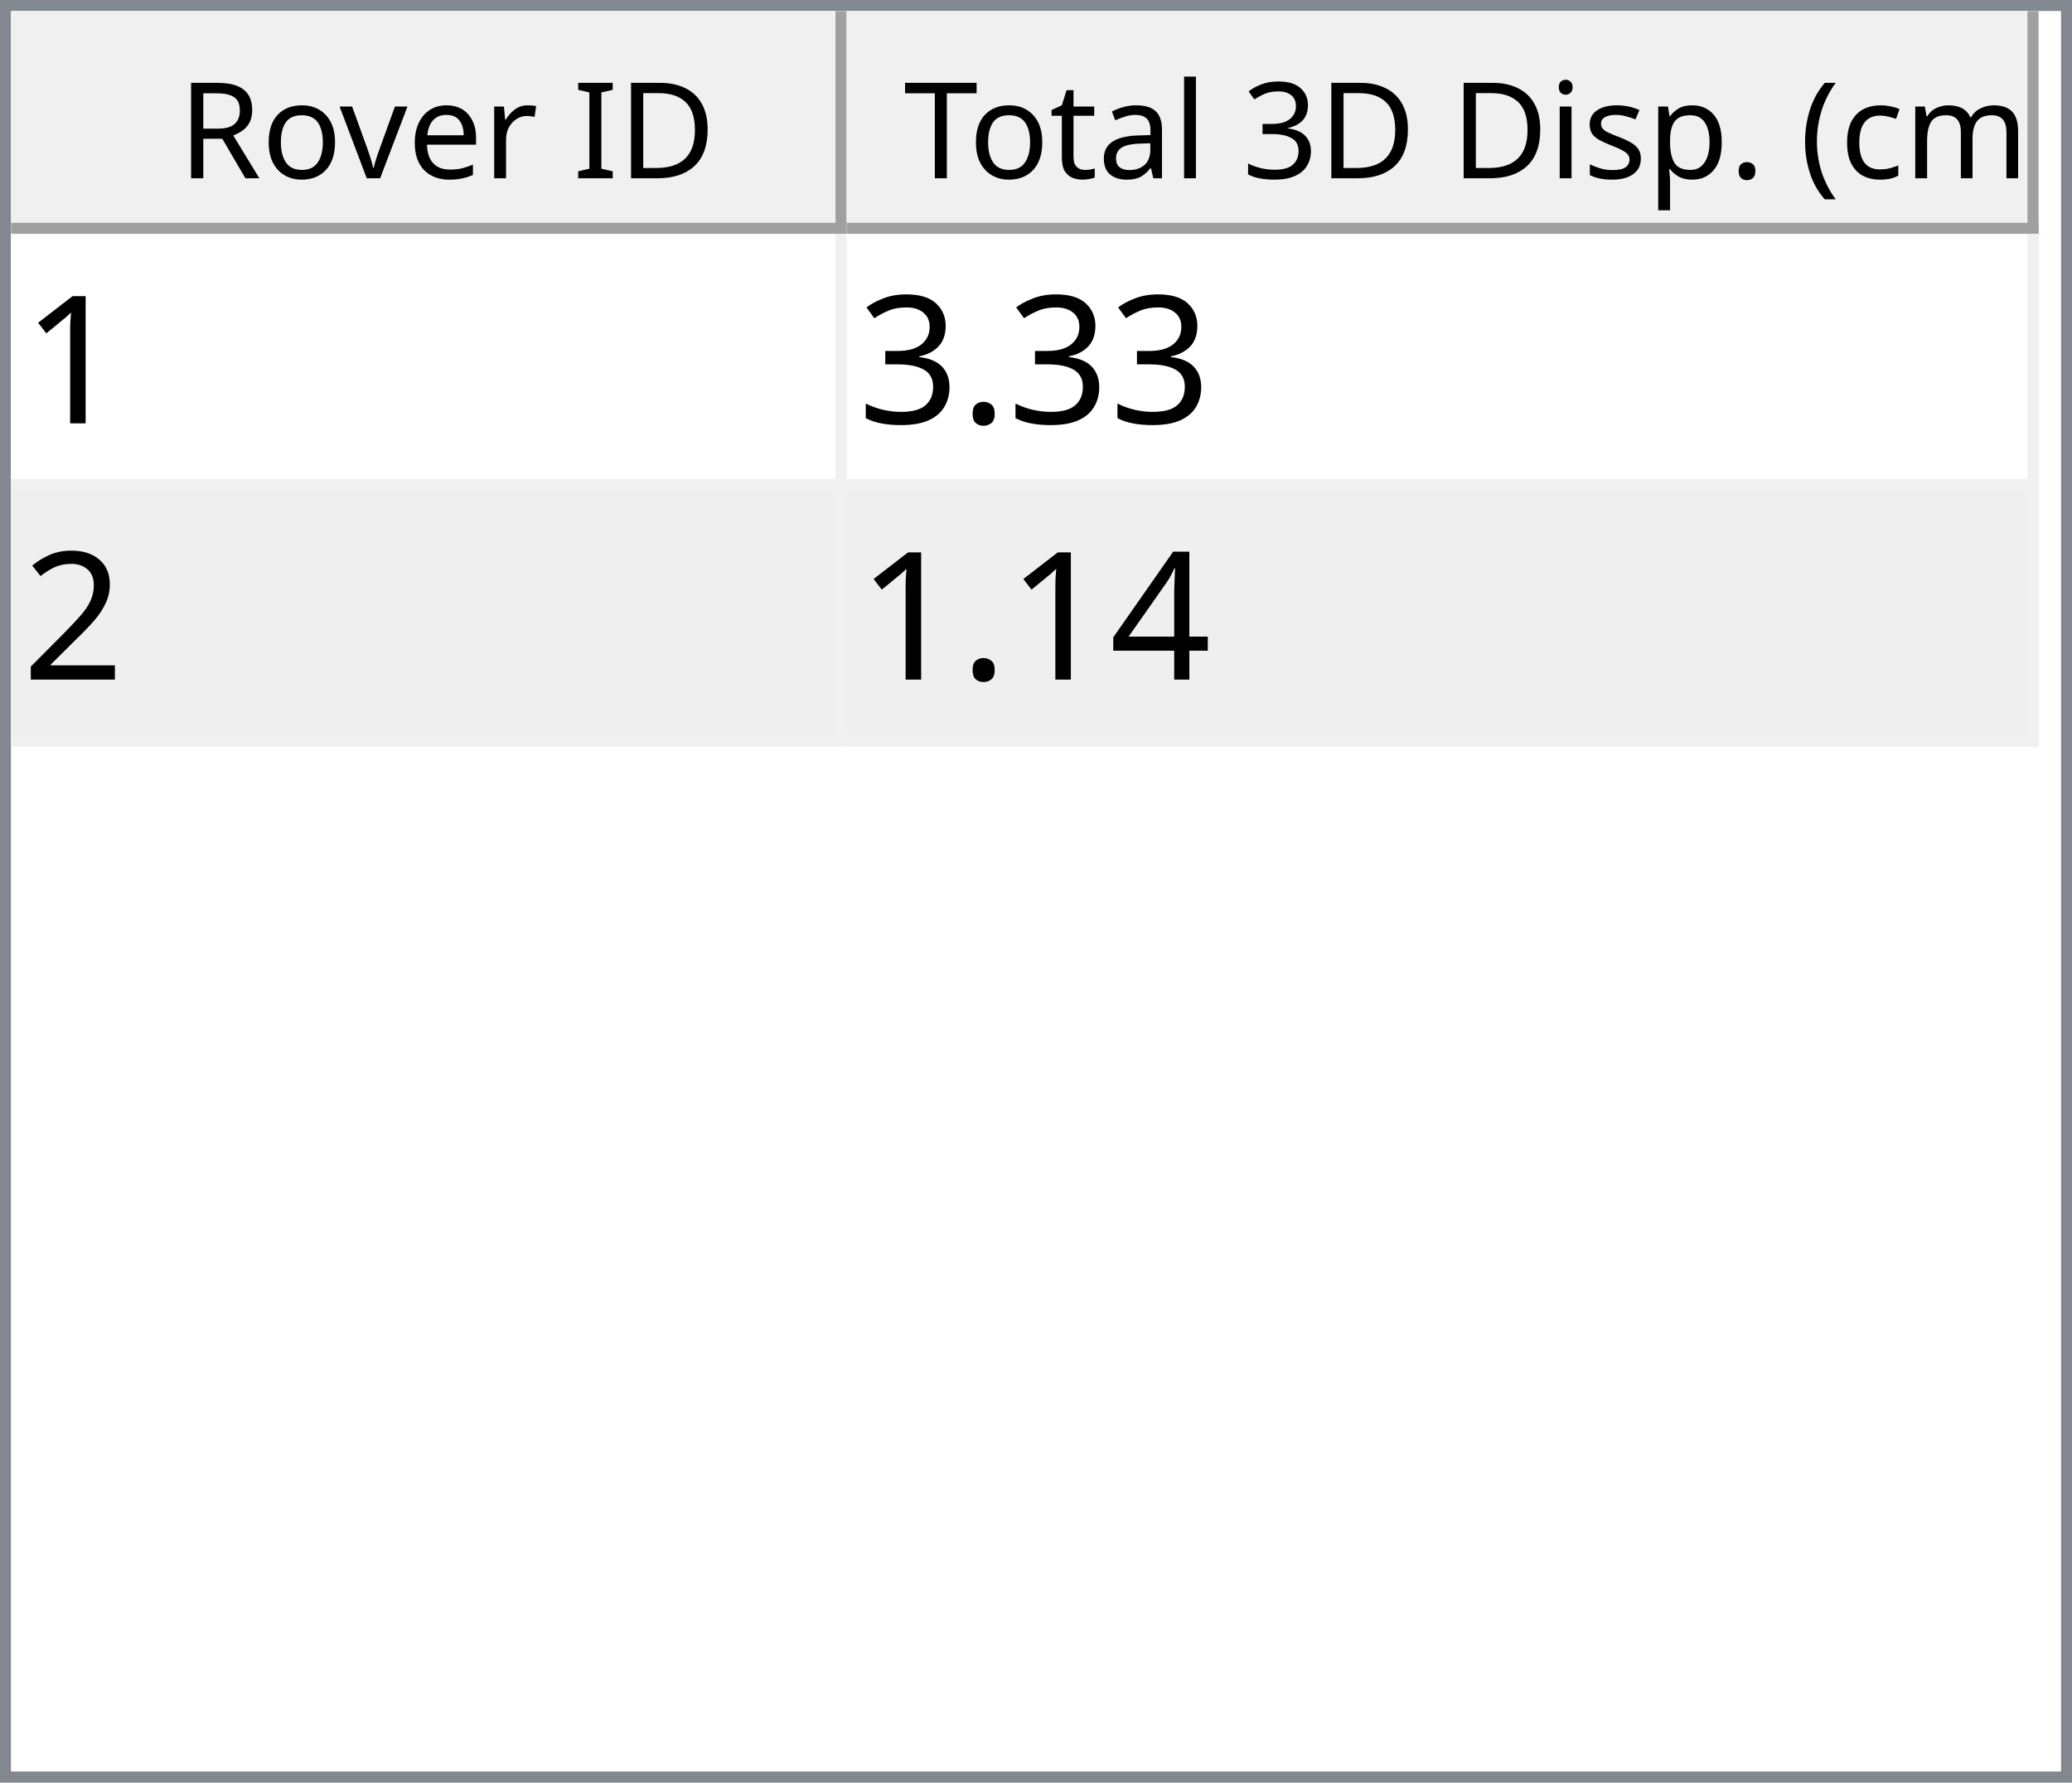
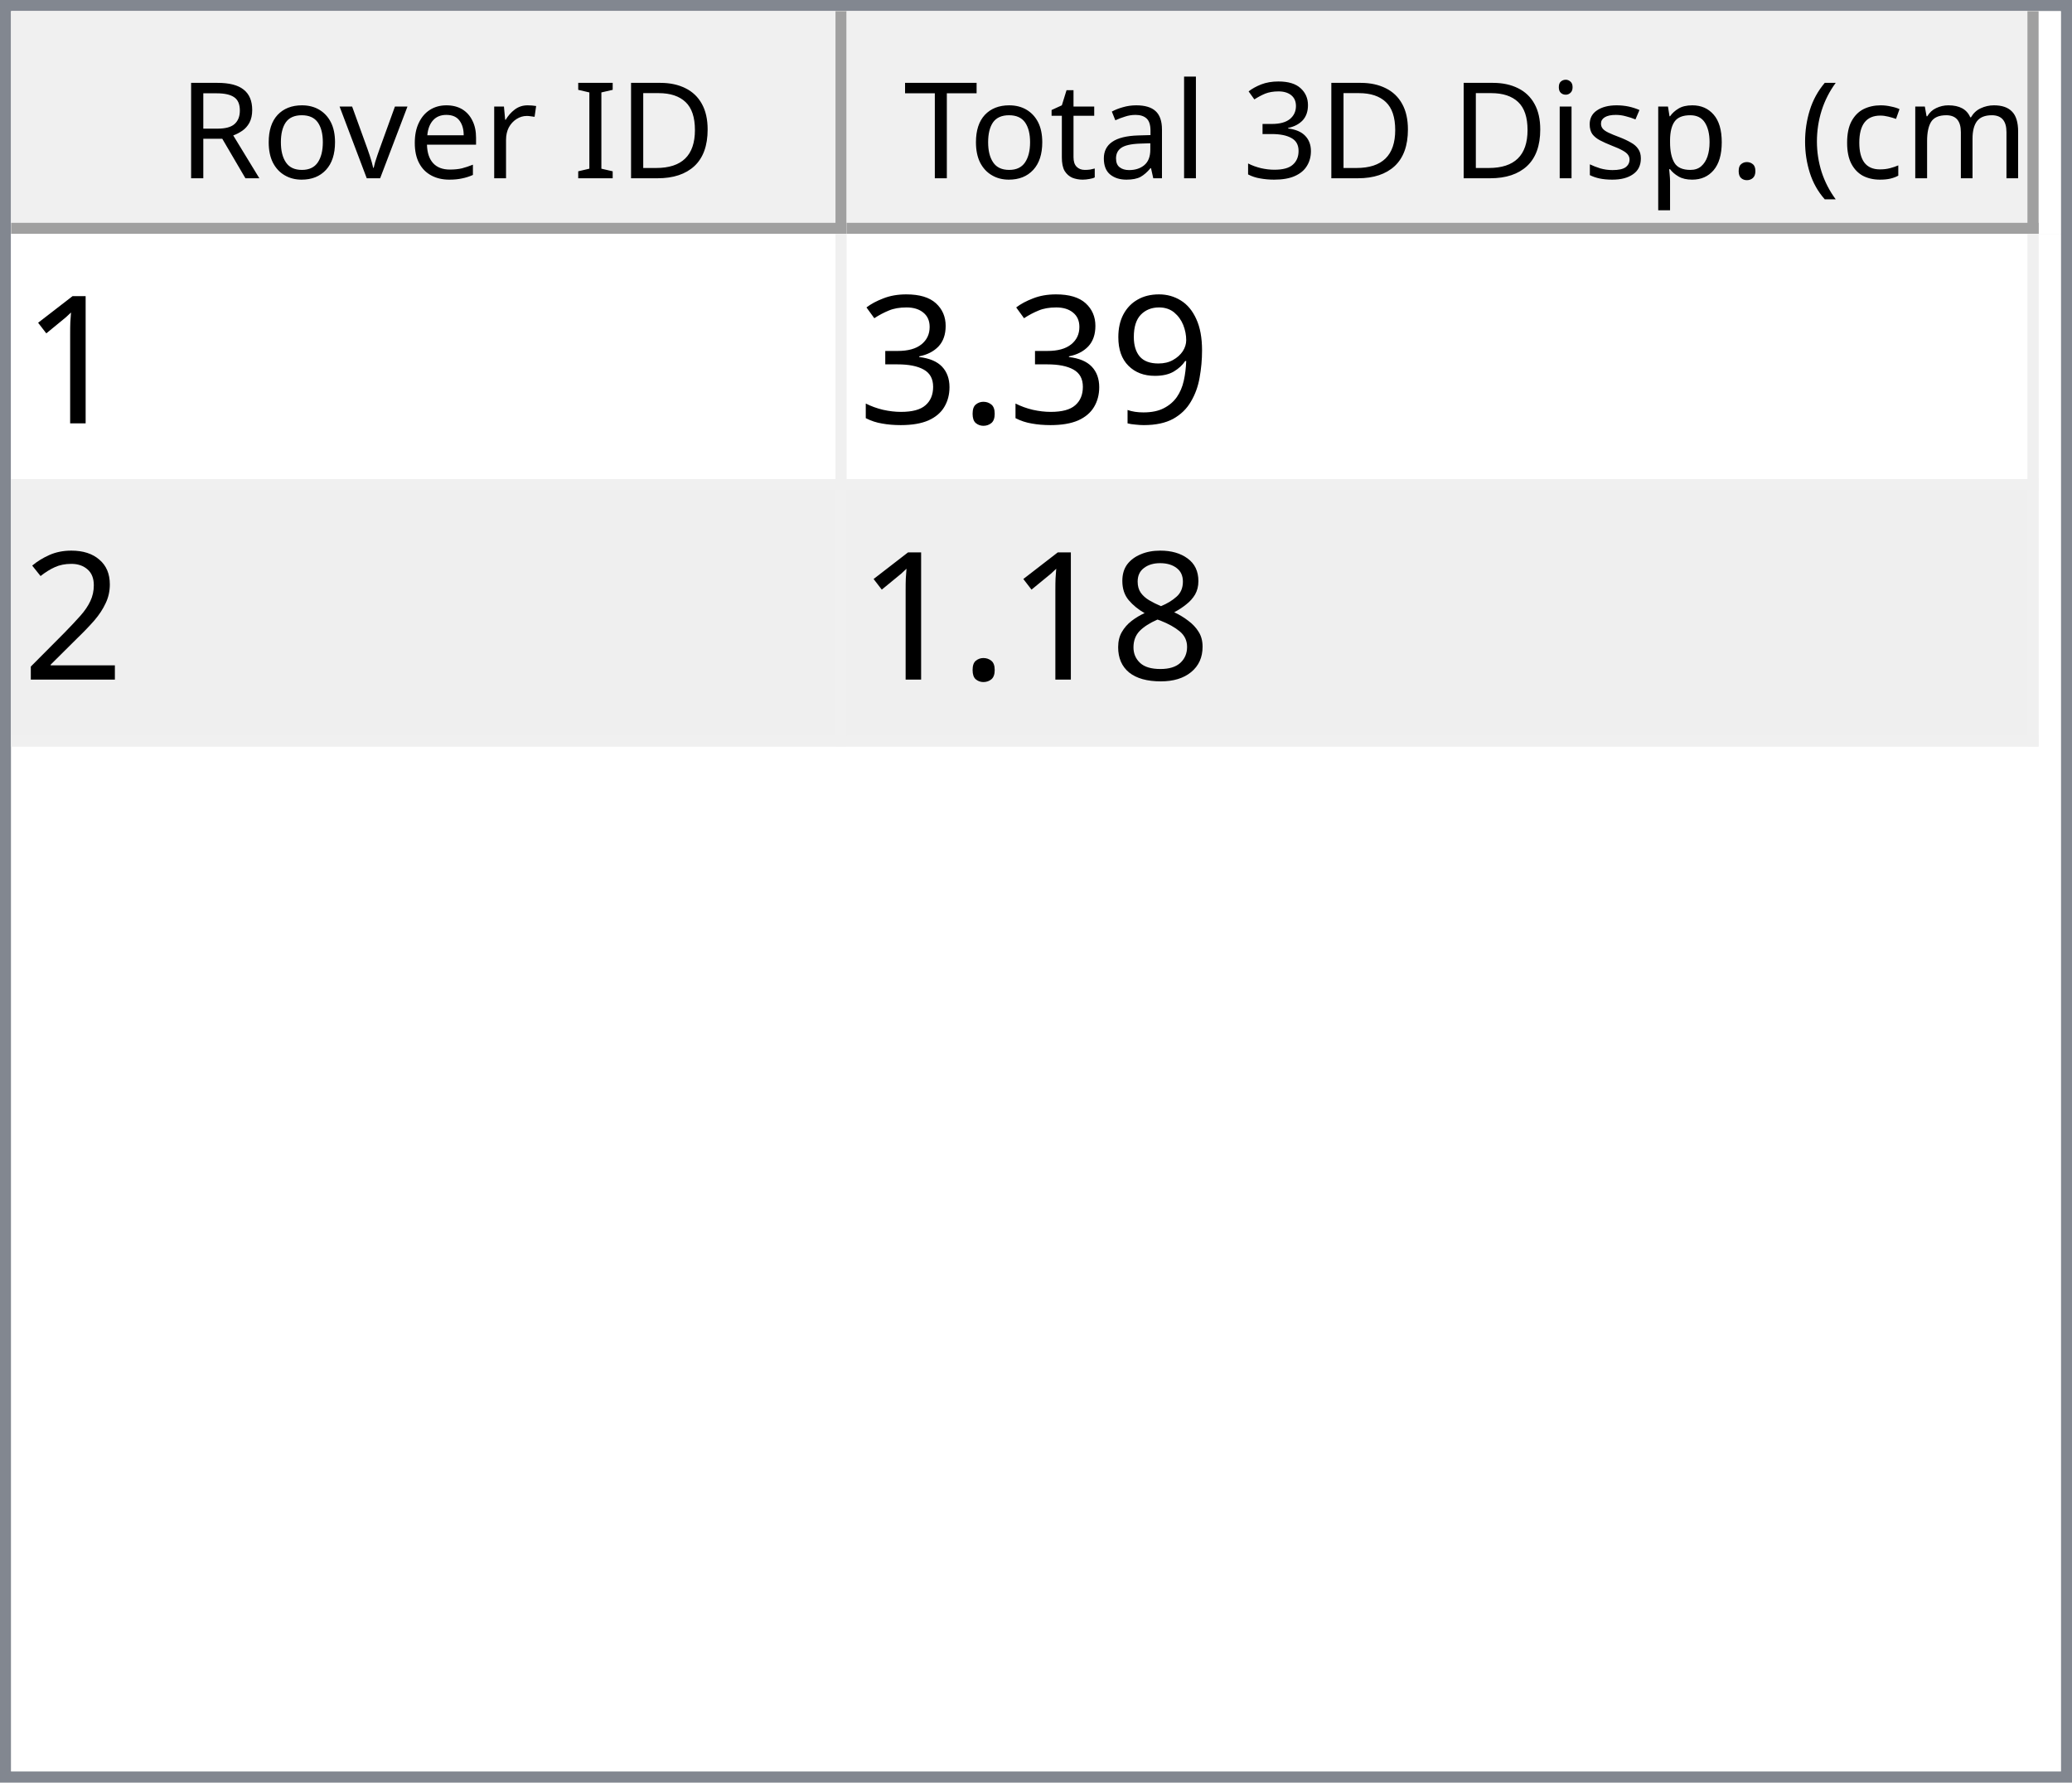
<svg xmlns="http://www.w3.org/2000/svg" style="fill-opacity:1; color-rendering:auto; color-interpolation:auto; text-rendering:auto; stroke:black; stroke-linecap:square; stroke-miterlimit:10; shape-rendering:auto; stroke-opacity:1; fill:black; stroke-dasharray:none; font-weight:normal; stroke-width:1; font-family:'Dialog'; font-style:normal; stroke-linejoin:miter; font-size:12px; stroke-dashoffset:0; image-rendering:auto;" width="186" height="160">
  <defs id="genericDefs" />
  <g>
    <defs id="defs1">
      <clipPath clipPathUnits="userSpaceOnUse" id="clipPath1">
        <path d="M0 0 L186 0 L186 160 L0 160 L0 0 Z" />
      </clipPath>
      <clipPath clipPathUnits="userSpaceOnUse" id="clipPath2">
        <path d="M0 0 L0 160 L186 160 L186 0 Z" />
      </clipPath>
      <clipPath clipPathUnits="userSpaceOnUse" id="clipPath3">
        <path d="M0 0 L0 20 L184 20 L184 0 Z" />
      </clipPath>
      <clipPath clipPathUnits="userSpaceOnUse" id="clipPath4">
        <path d="M0 0 L0 20 L75 20 L75 0 Z" />
      </clipPath>
      <clipPath clipPathUnits="userSpaceOnUse" id="clipPath5">
        <path d="M1 1 L1 19 L74 19 L74 1 Z" />
      </clipPath>
      <clipPath clipPathUnits="userSpaceOnUse" id="clipPath6">
        <path d="M0 0 L0 18 L73 18 L73 0 Z" />
      </clipPath>
      <clipPath clipPathUnits="userSpaceOnUse" id="clipPath7">
        <path d="M-0.5 -0.5 L-0.5 19.5 L74.5 19.5 L74.5 -0.5 Z" />
      </clipPath>
      <clipPath clipPathUnits="userSpaceOnUse" id="clipPath8">
        <path d="M0 0 L0 20 L107 20 L107 0 Z" />
      </clipPath>
      <clipPath clipPathUnits="userSpaceOnUse" id="clipPath9">
        <path d="M1 1 L1 19 L106 19 L106 1 Z" />
      </clipPath>
      <clipPath clipPathUnits="userSpaceOnUse" id="clipPath10">
        <path d="M0 0 L0 18 L105 18 L105 0 Z" />
      </clipPath>
      <clipPath clipPathUnits="userSpaceOnUse" id="clipPath11">
        <path d="M-0.5 -0.5 L-0.5 19.5 L106.5 19.5 L106.5 -0.5 Z" />
      </clipPath>
      <clipPath clipPathUnits="userSpaceOnUse" id="clipPath12">
        <path d="M0 0 L0 138 L184 138 L184 0 Z" />
      </clipPath>
      <clipPath clipPathUnits="userSpaceOnUse" id="clipPath13">
        <path d="M0 0 L0 46 L182 46 L182 0 Z" />
      </clipPath>
      <clipPath clipPathUnits="userSpaceOnUse" id="clipPath14">
        <path d="M-0.5 -0.5 L-0.5 45.5 L181.5 45.5 L181.5 -0.5 Z" />
      </clipPath>
      <clipPath clipPathUnits="userSpaceOnUse" id="clipPath15">
        <path d="M0 0 L0 22 L74 22 L74 0 Z" />
      </clipPath>
      <clipPath clipPathUnits="userSpaceOnUse" id="clipPath16">
        <path d="M0 0 L0 22 L106 22 L106 0 Z" />
      </clipPath>
      <font horiz-adv-x="64.551" id="font1">
        <font-face ascent="107.91" descent="25.098" units-per-em="100" style="font-style:normal; font-family:Segoe UI; font-weight:normal;" />
        <missing-glyph horiz-adv-x="64.551" d="M8.109 0 L8.109 68.266 L56.453 68.266 L56.453 0 L8.109 0 ZM15.328 7.234 L49.219 7.234 L49.219 61.031 L15.328 61.031 L15.328 7.234 Z" />
        <glyph unicode="D" horiz-adv-x="70.117" d="M9.188 0 L9.188 70.016 L28.516 70.016 Q65.531 70.016 65.531 35.891 Q65.531 19.672 55.25 9.836 Q44.969 0 27.734 0 L9.188 0 ZM17.391 62.594 L17.391 7.422 L27.828 7.422 Q41.609 7.422 49.273 14.797 Q56.938 22.172 56.938 35.688 Q56.938 62.594 28.328 62.594 L17.391 62.594 Z" />
        <glyph unicode="I" horiz-adv-x="26.611" d="M17.391 0 L9.188 0 L9.188 70.016 L17.391 70.016 L17.391 0 Z" />
        <glyph unicode=" " horiz-adv-x="27.393" d="" />
        <glyph unicode="r" horiz-adv-x="34.766" d="M34.188 41.891 Q32.078 43.5 28.125 43.5 Q23 43.5 19.555 38.672 Q16.109 33.844 16.109 25.484 L16.109 0 L8.109 0 L8.109 50 L16.109 50 L16.109 39.703 L16.312 39.703 Q18.016 44.969 21.531 47.922 Q25.047 50.875 29.391 50.875 Q32.516 50.875 34.188 50.203 L34.188 41.891 Z" />
        <glyph unicode="e" horiz-adv-x="52.295" d="M48.297 23 L12.984 23 Q13.188 14.656 17.484 10.109 Q21.781 5.562 29.297 5.562 Q37.75 5.562 44.828 11.141 L44.828 3.609 Q38.234 -1.172 27.391 -1.172 Q16.797 -1.172 10.742 5.641 Q4.688 12.453 4.688 24.812 Q4.688 36.469 11.305 43.82 Q17.922 51.172 27.734 51.172 Q37.547 51.172 42.922 44.828 Q48.297 38.484 48.297 27.203 L48.297 23 ZM40.094 29.781 Q40.047 36.719 36.75 40.578 Q33.453 44.438 27.594 44.438 Q21.922 44.438 17.969 40.383 Q14.016 36.328 13.094 29.781 L40.094 29.781 Z" />
        <glyph unicode="v" horiz-adv-x="47.9" d="M47.406 50 L27.484 0 L19.625 0 L0.688 50 L9.469 50 L22.172 13.672 Q23.578 9.672 23.922 6.688 L24.125 6.688 Q24.609 10.453 25.688 13.484 L38.969 50 L47.406 50 Z" />
        <glyph unicode="o" horiz-adv-x="58.594" d="M29 -1.172 Q17.922 -1.172 11.305 5.836 Q4.688 12.844 4.688 24.422 Q4.688 37.016 11.57 44.094 Q18.453 51.172 30.172 51.172 Q41.359 51.172 47.633 44.289 Q53.906 37.406 53.906 25.203 Q53.906 13.234 47.141 6.031 Q40.375 -1.172 29 -1.172 ZM29.594 44.438 Q21.875 44.438 17.383 39.188 Q12.891 33.938 12.891 24.703 Q12.891 15.828 17.43 10.695 Q21.969 5.562 29.594 5.562 Q37.359 5.562 41.531 10.594 Q45.703 15.625 45.703 24.906 Q45.703 34.281 41.531 39.359 Q37.359 44.438 29.594 44.438 Z" />
        <glyph unicode="R" horiz-adv-x="59.814" d="M59.375 0 L49.609 0 L37.891 19.625 Q36.281 22.359 34.766 24.289 Q33.25 26.219 31.664 27.438 Q30.078 28.656 28.25 29.219 Q26.422 29.781 24.125 29.781 L17.391 29.781 L17.391 0 L9.188 0 L9.188 70.016 L30.078 70.016 Q34.672 70.016 38.555 68.867 Q42.438 67.719 45.289 65.375 Q48.141 63.031 49.758 59.547 Q51.375 56.062 51.375 51.375 Q51.375 47.703 50.273 44.656 Q49.172 41.609 47.148 39.211 Q45.125 36.812 42.266 35.133 Q39.406 33.453 35.844 32.516 L35.844 32.328 Q37.594 31.547 38.891 30.547 Q40.188 29.547 41.359 28.18 Q42.531 26.812 43.68 25.078 Q44.828 23.344 46.234 21.047 L59.375 0 ZM17.391 62.594 L17.391 37.203 L28.516 37.203 Q31.594 37.203 34.203 38.133 Q36.812 39.062 38.719 40.797 Q40.625 42.531 41.703 45.047 Q42.781 47.562 42.781 50.688 Q42.781 56.297 39.141 59.445 Q35.5 62.594 28.609 62.594 L17.391 62.594 Z" />
        <glyph unicode=")" horiz-adv-x="30.176" d="M8.297 -15.922 L1.172 -15.922 Q16.406 2.344 16.406 26.812 Q16.406 51.469 1.078 70.016 L8.297 70.016 Q23.531 52.156 23.531 26.703 Q23.531 1.375 8.297 -15.922 Z" />
        <glyph unicode="m" horiz-adv-x="86.133" d="M79.109 0 L71.094 0 L71.094 28.719 Q71.094 37.016 68.531 40.727 Q65.969 44.438 59.906 44.438 Q54.781 44.438 51.195 39.75 Q47.609 35.062 47.609 28.516 L47.609 0 L39.594 0 L39.594 29.688 Q39.594 44.438 28.219 44.438 Q22.953 44.438 19.531 40.016 Q16.109 35.594 16.109 28.516 L16.109 0 L8.109 0 L8.109 50 L16.109 50 L16.109 42.094 L16.312 42.094 Q21.625 51.172 31.844 51.172 Q36.969 51.172 40.773 48.312 Q44.578 45.453 46 40.828 Q51.562 51.172 62.594 51.172 Q79.109 51.172 79.109 30.812 L79.109 0 Z" />
        <glyph unicode="c" horiz-adv-x="46.191" d="M42.188 2.297 Q36.422 -1.172 28.516 -1.172 Q17.828 -1.172 11.258 5.789 Q4.688 12.75 4.688 23.828 Q4.688 36.188 11.766 43.68 Q18.844 51.172 30.672 51.172 Q37.25 51.172 42.281 48.734 L42.281 40.531 Q36.719 44.438 30.375 44.438 Q22.703 44.438 17.797 38.945 Q12.891 33.453 12.891 24.516 Q12.891 15.719 17.508 10.641 Q22.125 5.562 29.891 5.562 Q36.422 5.562 42.188 9.906 L42.188 2.297 Z" />
        <glyph unicode="(" horiz-adv-x="30.176" d="M29.109 -15.922 L21.969 -15.922 Q6.844 1.375 6.844 26.703 Q6.844 52.156 21.969 70.016 L29.203 70.016 Q13.875 51.469 13.875 26.812 Q13.875 2.344 29.109 -15.922 Z" />
        <glyph unicode="." horiz-adv-x="21.68" d="M10.891 -1.078 Q8.641 -1.078 7.055 0.539 Q5.469 2.156 5.469 4.391 Q5.469 6.641 7.055 8.273 Q8.641 9.906 10.891 9.906 Q13.188 9.906 14.797 8.273 Q16.406 6.641 16.406 4.391 Q16.406 2.156 14.797 0.539 Q13.188 -1.078 10.891 -1.078 Z" />
        <glyph unicode="p" horiz-adv-x="58.789" d="M16.312 7.234 L16.109 7.234 L16.109 -23 L8.109 -23 L8.109 50 L16.109 50 L16.109 41.219 L16.312 41.219 Q22.219 51.172 33.594 51.172 Q43.266 51.172 48.688 44.461 Q54.109 37.75 54.109 26.469 Q54.109 13.922 48 6.375 Q41.891 -1.172 31.297 -1.172 Q21.578 -1.172 16.312 7.234 ZM16.109 27.391 L16.109 20.406 Q16.109 14.203 20.141 9.883 Q24.172 5.562 30.375 5.562 Q37.641 5.562 41.773 11.133 Q45.906 16.703 45.906 26.609 Q45.906 34.969 42.047 39.703 Q38.188 44.438 31.594 44.438 Q24.609 44.438 20.359 39.578 Q16.109 34.719 16.109 27.391 Z" />
        <glyph unicode="s" horiz-adv-x="42.432" d="M5.078 1.812 L5.078 10.406 Q11.625 5.562 19.484 5.562 Q30.031 5.562 30.031 12.594 Q30.031 14.594 29.125 15.992 Q28.219 17.391 26.68 18.461 Q25.141 19.531 23.07 20.383 Q21 21.234 18.609 22.172 Q15.281 23.484 12.766 24.828 Q10.25 26.172 8.57 27.859 Q6.891 29.547 6.031 31.695 Q5.172 33.844 5.172 36.719 Q5.172 40.234 6.789 42.945 Q8.406 45.656 11.086 47.484 Q13.766 49.312 17.211 50.242 Q20.656 51.172 24.312 51.172 Q30.812 51.172 35.938 48.922 L35.938 40.828 Q30.422 44.438 23.25 44.438 Q21 44.438 19.195 43.922 Q17.391 43.406 16.094 42.477 Q14.797 41.547 14.086 40.258 Q13.375 38.969 13.375 37.406 Q13.375 35.453 14.086 34.133 Q14.797 32.812 16.164 31.789 Q17.531 30.766 19.484 29.938 Q21.438 29.109 23.922 28.125 Q27.25 26.859 29.883 25.516 Q32.516 24.172 34.375 22.484 Q36.234 20.797 37.234 18.602 Q38.234 16.406 38.234 13.375 Q38.234 9.672 36.602 6.938 Q34.969 4.203 32.234 2.398 Q29.5 0.594 25.93 -0.289 Q22.359 -1.172 18.453 -1.172 Q10.75 -1.172 5.078 1.812 Z" />
        <glyph unicode="i" horiz-adv-x="24.219" d="M12.203 62.703 Q10.062 62.703 8.547 64.164 Q7.031 65.625 7.031 67.875 Q7.031 70.125 8.547 71.609 Q10.062 73.094 12.203 73.094 Q14.406 73.094 15.945 71.609 Q17.484 70.125 17.484 67.875 Q17.484 65.719 15.945 64.211 Q14.406 62.703 12.203 62.703 ZM16.109 0 L8.109 0 L8.109 50 L16.109 50 L16.109 0 Z" />
        <glyph unicode="3" horiz-adv-x="53.906" d="M46.531 19.828 Q46.531 15.094 44.75 11.211 Q42.969 7.328 39.719 4.57 Q36.469 1.812 31.93 0.297 Q27.391 -1.219 21.922 -1.219 Q11.922 -1.219 6 2.594 L6 11.188 Q13.094 5.609 22.219 5.609 Q25.875 5.609 28.828 6.539 Q31.781 7.469 33.906 9.227 Q36.031 10.984 37.18 13.477 Q38.328 15.969 38.328 19.094 Q38.328 32.812 18.797 32.812 L12.984 32.812 L12.984 39.594 L18.5 39.594 Q35.797 39.594 35.797 52.484 Q35.797 64.406 22.609 64.406 Q15.188 64.406 8.688 59.422 L8.688 67.188 Q15.375 71.188 24.609 71.188 Q29 71.188 32.57 69.969 Q36.141 68.75 38.68 66.555 Q41.219 64.359 42.609 61.281 Q44 58.203 44 54.5 Q44 40.672 30.031 36.719 L30.031 36.531 Q33.594 36.141 36.625 34.797 Q39.656 33.453 41.852 31.305 Q44.047 29.156 45.289 26.25 Q46.531 23.344 46.531 19.828 Z" />
        <glyph unicode="l" horiz-adv-x="24.219" d="M16.109 0 L8.109 0 L8.109 74.031 L16.109 74.031 L16.109 0 Z" />
        <glyph unicode="a" horiz-adv-x="50.879" d="M43.891 0 L35.891 0 L35.891 7.812 L35.688 7.812 Q30.469 -1.172 20.312 -1.172 Q12.844 -1.172 8.617 2.781 Q4.391 6.734 4.391 13.281 Q4.391 27.297 20.906 29.594 L35.891 31.688 Q35.891 44.438 25.594 44.438 Q16.547 44.438 9.281 38.281 L9.281 46.484 Q16.656 51.172 26.266 51.172 Q43.891 51.172 43.891 32.516 L43.891 0 ZM35.891 25.297 L23.828 23.641 Q18.266 22.859 15.43 20.875 Q12.594 18.891 12.594 13.875 Q12.594 10.203 15.211 7.883 Q17.828 5.562 22.172 5.562 Q28.125 5.562 32.008 9.742 Q35.891 13.922 35.891 20.312 L35.891 25.297 Z" />
        <glyph unicode="t" horiz-adv-x="33.887" d="M31.297 0.484 Q28.469 -1.078 23.828 -1.078 Q10.688 -1.078 10.688 13.578 L10.688 43.172 L2.094 43.172 L2.094 50 L10.688 50 L10.688 62.203 L18.703 64.797 L18.703 50 L31.297 50 L31.297 43.172 L18.703 43.172 L18.703 14.984 Q18.703 9.969 20.414 7.82 Q22.125 5.672 26.078 5.672 Q29.109 5.672 31.297 7.328 L31.297 0.484 Z" />
        <glyph unicode="T" horiz-adv-x="52.393" d="M50.594 62.594 L30.375 62.594 L30.375 0 L22.172 0 L22.172 62.594 L2 62.594 L2 70.016 L50.594 70.016 L50.594 62.594 Z" />
      </font>
      <font horiz-adv-x="75.0" id="font2">
        <font-face ascent="100.537" descent="21.973" units-per-em="100" style="font-style:normal; font-family:sans-serif; font-weight:normal;" />
        <missing-glyph horiz-adv-x="75.0" d="M12.5 0 L12.5 62.5 L62.5 62.5 L62.5 0 L12.5 0 ZM14.062 1.562 L60.938 1.562 L60.938 60.938 L14.062 60.938 L14.062 1.562 Z" />
        <glyph unicode="1" horiz-adv-x="55.615" d="M37.25 0 L28.469 0 L28.469 56 Q25.297 52.984 20.141 49.953 Q14.984 46.922 10.891 45.406 L10.891 53.906 Q18.266 57.375 23.781 62.305 Q29.297 67.234 31.594 71.875 L37.25 71.875 L37.25 0 Z" />
+         <glyph unicode="9" horiz-adv-x="55.615" d="M5.469 16.547 L13.922 17.328 Q14.984 11.375 18.016 8.688 Q21.047 6 25.781 6 Q29.828 6 32.883 7.859 Q35.938 9.719 37.891 12.82 Q39.844 15.922 41.164 21.195 Q42.484 26.469 42.484 31.938 Q42.484 32.516 42.438 33.688 Q39.797 29.5 35.234 26.883 Q30.672 24.266 25.344 24.266 Q16.453 24.266 10.305 30.711 Q4.156 37.156 4.156 47.703 Q4.156 58.594 10.578 65.234 Q17 71.875 26.656 71.875 Q33.641 71.875 39.43 68.117 Q45.219 64.359 48.219 57.398 Q51.219 50.438 51.219 37.25 Q51.219 23.531 48.242 15.406 Q45.266 7.281 39.383 3.031 Q33.5 -1.219 25.594 -1.219 Q17.188 -1.219 11.867 3.445 Q6.547 8.109 5.469 16.547 ZM41.453 48.141 Q41.453 55.719 37.43 60.156 Q33.406 64.594 27.734 64.594 Q21.875 64.594 17.531 59.812 Q13.188 55.031 13.188 47.406 Q13.188 40.578 17.312 36.305 Q21.438 32.031 27.484 32.031 Q33.594 32.031 37.523 36.305 Q41.453 40.578 41.453 48.141 Z" />
        <glyph unicode="." horiz-adv-x="27.783" d="M9.078 0 L9.078 10.016 L19.094 10.016 L19.094 0 L9.078 0 Z" />
        <glyph unicode="3" horiz-adv-x="55.615" d="M4.203 18.891 L12.984 20.062 Q14.5 12.594 18.141 9.297 Q21.781 6 27 6 Q33.203 6 37.477 10.297 Q41.75 14.594 41.75 20.953 Q41.75 27 37.797 30.93 Q33.844 34.859 27.734 34.859 Q25.25 34.859 21.531 33.891 L22.516 41.609 Q23.391 41.5 23.922 41.5 Q29.547 41.5 34.039 44.43 Q38.531 47.359 38.531 53.469 Q38.531 58.297 35.258 61.477 Q31.984 64.656 26.812 64.656 Q21.688 64.656 18.266 61.43 Q14.844 58.203 13.875 51.766 L5.078 53.328 Q6.688 62.156 12.398 67.016 Q18.109 71.875 26.609 71.875 Q32.469 71.875 37.398 69.359 Q42.328 66.844 44.945 62.5 Q47.562 58.156 47.562 53.266 Q47.562 48.641 45.07 44.828 Q42.578 41.016 37.703 38.766 Q44.047 37.312 47.562 32.695 Q51.078 28.078 51.078 21.141 Q51.078 11.766 44.242 5.25 Q37.406 -1.266 26.953 -1.266 Q17.531 -1.266 11.305 4.352 Q5.078 9.969 4.203 18.891 Z" />
        <glyph unicode="2" horiz-adv-x="55.615" d="M50.344 8.453 L50.344 0 L3.031 0 Q2.938 3.172 4.047 6.109 Q5.859 10.938 9.836 15.625 Q13.812 20.312 21.344 26.469 Q33.016 36.031 37.117 41.625 Q41.219 47.219 41.219 52.203 Q41.219 57.422 37.477 61.008 Q33.734 64.594 27.734 64.594 Q21.391 64.594 17.578 60.789 Q13.766 56.984 13.719 50.25 L4.688 51.172 Q5.609 61.281 11.664 66.578 Q17.719 71.875 27.938 71.875 Q38.234 71.875 44.242 66.164 Q50.25 60.453 50.25 52 Q50.25 47.703 48.492 43.555 Q46.734 39.406 42.656 34.812 Q38.578 30.219 29.109 22.219 Q21.188 15.578 18.945 13.211 Q16.703 10.844 15.234 8.453 L50.344 8.453 Z" />
-         <glyph unicode="4" horiz-adv-x="55.615" d="M32.328 0 L32.328 17.141 L1.266 17.141 L1.266 25.203 L33.938 71.578 L41.109 71.578 L41.109 25.203 L50.781 25.203 L50.781 17.141 L41.109 17.141 L41.109 0 L32.328 0 ZM32.328 25.203 L32.328 57.469 L9.906 25.203 L32.328 25.203 Z" />
+         <glyph unicode="8" horiz-adv-x="55.615" d="M17.672 38.812 Q12.203 40.828 9.57 44.539 Q6.938 48.25 6.938 53.422 Q6.938 61.234 12.555 66.555 Q18.172 71.875 27.484 71.875 Q36.859 71.875 42.578 66.43 Q48.297 60.984 48.297 53.172 Q48.297 48.188 45.68 44.508 Q43.062 40.828 37.75 38.812 Q44.344 36.672 47.781 31.883 Q51.219 27.094 51.219 20.453 Q51.219 11.281 44.727 5.031 Q38.234 -1.219 27.641 -1.219 Q17.047 -1.219 10.547 5.055 Q4.047 11.328 4.047 20.703 Q4.047 27.688 7.594 32.398 Q11.141 37.109 17.672 38.812 ZM15.922 53.719 Q15.922 48.641 19.195 45.414 Q22.469 42.188 27.688 42.188 Q32.766 42.188 36.016 45.383 Q39.266 48.578 39.266 53.219 Q39.266 58.062 35.914 61.359 Q32.562 64.656 27.594 64.656 Q22.562 64.656 19.242 61.43 Q15.922 58.203 15.922 53.719 ZM13.094 20.656 Q13.094 16.891 14.875 13.375 Q16.656 9.859 20.172 7.93 Q23.688 6 27.734 6 Q34.031 6 38.133 10.055 Q42.234 14.109 42.234 20.359 Q42.234 26.703 38.016 30.859 Q33.797 35.016 27.438 35.016 Q21.234 35.016 17.164 30.914 Q13.094 26.812 13.094 20.656 Z" />
      </font>
    </defs>
    <g style="fill:white; stroke:white;">
      <rect x="0" y="0" width="186" style="clip-path:url(#clipPath1); stroke:none;" height="160" />
    </g>
    <g style="fill:white; text-rendering:optimizeSpeed; color-rendering:optimizeSpeed; image-rendering:optimizeSpeed; shape-rendering:crispEdges; stroke:white; color-interpolation:sRGB;">
      <rect x="0" width="186" height="160" y="0" style="stroke:none;" />
      <path style="stroke:none;" d="M0 160 L186 160 L186 0 L0 0 Z" />
    </g>
    <g style="fill:rgb(240,240,240); font-family:'Segoe UI'; stroke:rgb(240,240,240);">
      <rect x="0" y="0" width="186" style="clip-path:url(#clipPath2); stroke:none;" height="160" />
    </g>
    <g style="fill:rgb(130,135,144); font-family:'Segoe UI'; stroke:rgb(130,135,144);">
      <path d="M0 0 L186 0 L186 160 L0 160 L0 0 ZM1 1 L185 1 L185 159 L1 159 L1 1 Z" style="fill-rule:evenodd; clip-path:url(#clipPath2); stroke:none;" />
    </g>
    <g style="fill:white; font-family:'Segoe UI'; stroke:white;" transform="translate(1,1)">
      <rect x="0" y="0" width="184" style="clip-path:url(#clipPath3); stroke:none;" height="20" />
    </g>
    <g style="fill:rgb(240,240,240); font-family:'Segoe UI'; stroke:rgb(240,240,240);" transform="translate(1,1)">
      <rect x="0" y="0" width="75" style="clip-path:url(#clipPath4); stroke:none;" height="20" />
    </g>
    <g style="font-family:'Segoe UI';" transform="translate(2,2)">
      <text x="14" xml:space="preserve" y="14" style="clip-path:url(#clipPath6); stroke:none;">Rover ID</text>
    </g>
    <g style="fill:rgb(160,160,160); font-family:'Segoe UI'; stroke:rgb(160,160,160); stroke-linejoin:bevel;" transform="translate(1.5,1.5)">
      <line x1="74" x2="74" y1="0" style="fill:none; clip-path:url(#clipPath7);" y2="19" />
    </g>
    <g style="fill:rgb(160,160,160); font-family:'Segoe UI'; stroke:rgb(160,160,160); stroke-linejoin:bevel;" transform="matrix(1,0,0,1,1,1) translate(0.5,0.5)">
      <line x1="0" x2="74" y1="19" style="fill:none; clip-path:url(#clipPath7);" y2="19" />
    </g>
    <g style="fill:rgb(240,240,240); font-family:'Segoe UI'; stroke:rgb(240,240,240);" transform="translate(76,1)">
      <rect x="0" y="0" width="107" style="clip-path:url(#clipPath8); stroke:none;" height="20" />
    </g>
    <g style="font-family:'Segoe UI';" transform="translate(77,2)">
      <text x="1" xml:space="preserve" y="14" style="clip-path:url(#clipPath10); stroke:none;"> Total 3D Disp. (cm)</text>
    </g>
    <g style="fill:rgb(160,160,160); font-family:'Segoe UI'; stroke:rgb(160,160,160); stroke-linejoin:bevel;" transform="translate(76.5,1.5)">
      <line x1="106" x2="106" y1="0" style="fill:none; clip-path:url(#clipPath11);" y2="19" />
    </g>
    <g style="fill:rgb(160,160,160); font-family:'Segoe UI'; stroke:rgb(160,160,160); stroke-linejoin:bevel;" transform="matrix(1,0,0,1,76,1) translate(0.5,0.5)">
      <line x1="0" x2="106" y1="19" style="fill:none; clip-path:url(#clipPath11);" y2="19" />
    </g>
    <g style="fill:white; font-family:'Segoe UI'; stroke:white;" transform="translate(1,21)">
      <rect x="0" y="0" width="184" style="clip-path:url(#clipPath12); stroke:none;" height="138" />
    </g>
    <g style="fill:rgb(240,240,240); font-size:16px; font-family:sans-serif; stroke:rgb(240,240,240);" transform="translate(1,21)">
      <rect x="0" y="0" width="182" style="clip-path:url(#clipPath13); stroke:none;" height="46" />
      <line transform="translate(0.5,0.5)" x1="0" x2="181" y1="22" style="clip-path:url(#clipPath14); fill:none; stroke-linejoin:bevel;" y2="22" />
    </g>
    <g transform="matrix(1,0,0,1,1,21) translate(0.5,0.5)" style="fill:rgb(240,240,240); font-size:16px; font-family:sans-serif; stroke:rgb(240,240,240); stroke-linejoin:bevel;">
      <line x1="0" x2="181" y1="45" style="fill:none; clip-path:url(#clipPath14);" y2="45" />
    </g>
    <g transform="matrix(1,0,0,1,1,21) translate(0.5,0.5)" style="fill:rgb(240,240,240); font-size:16px; font-family:sans-serif; stroke:rgb(240,240,240); stroke-linejoin:bevel;">
      <line x1="74" x2="74" y1="0" style="fill:none; clip-path:url(#clipPath14);" y2="45" />
    </g>
    <g transform="matrix(1,0,0,1,1,21) translate(0.5,0.5)" style="fill:rgb(240,240,240); font-size:16px; font-family:sans-serif; stroke:rgb(240,240,240); stroke-linejoin:bevel;">
      <line x1="181" x2="181" y1="0" style="fill:none; clip-path:url(#clipPath14);" y2="45" />
    </g>
    <g style="fill:white; font-size:16px; font-family:sans-serif; stroke:white;" transform="matrix(1,0,0,1,1,21)">
      <rect x="0" y="0" width="74" style="clip-path:url(#clipPath15); stroke:none;" height="22" />
      <text x="1" y="17" style="fill:black; clip-path:url(#clipPath15); stroke:none;" xml:space="preserve">1</text>
    </g>
    <g style="fill:white; font-size:16px; font-family:sans-serif; stroke:white;" transform="matrix(1,0,0,1,1,21) translate(75,0)">
      <rect x="0" y="0" width="106" style="clip-path:url(#clipPath16); stroke:none;" height="22" />
-       <text x="1" y="17" style="fill:black; clip-path:url(#clipPath16); stroke:none;" xml:space="preserve">3.33</text>
+       <text x="1" y="17" style="fill:black; clip-path:url(#clipPath16); stroke:none;" xml:space="preserve">3.39</text>
    </g>
    <g style="fill:rgb(239,239,239); font-size:16px; font-family:sans-serif; stroke:rgb(239,239,239);" transform="matrix(1,0,0,1,1,21) translate(0,23)">
      <rect x="0" y="0" width="74" style="clip-path:url(#clipPath15); stroke:none;" height="22" />
      <text x="1" y="17" style="fill:black; clip-path:url(#clipPath15); stroke:none;" xml:space="preserve">2</text>
    </g>
    <g style="fill:rgb(239,239,239); font-size:16px; font-family:sans-serif; stroke:rgb(239,239,239);" transform="matrix(1,0,0,1,1,21) translate(75,23)">
      <rect x="0" y="0" width="106" style="clip-path:url(#clipPath16); stroke:none;" height="22" />
-       <text x="1" y="17" style="fill:black; clip-path:url(#clipPath16); stroke:none;" xml:space="preserve">1.14</text>
+       <text x="1" y="17" style="fill:black; clip-path:url(#clipPath16); stroke:none;" xml:space="preserve">1.18</text>
    </g>
  </g>
</svg>
